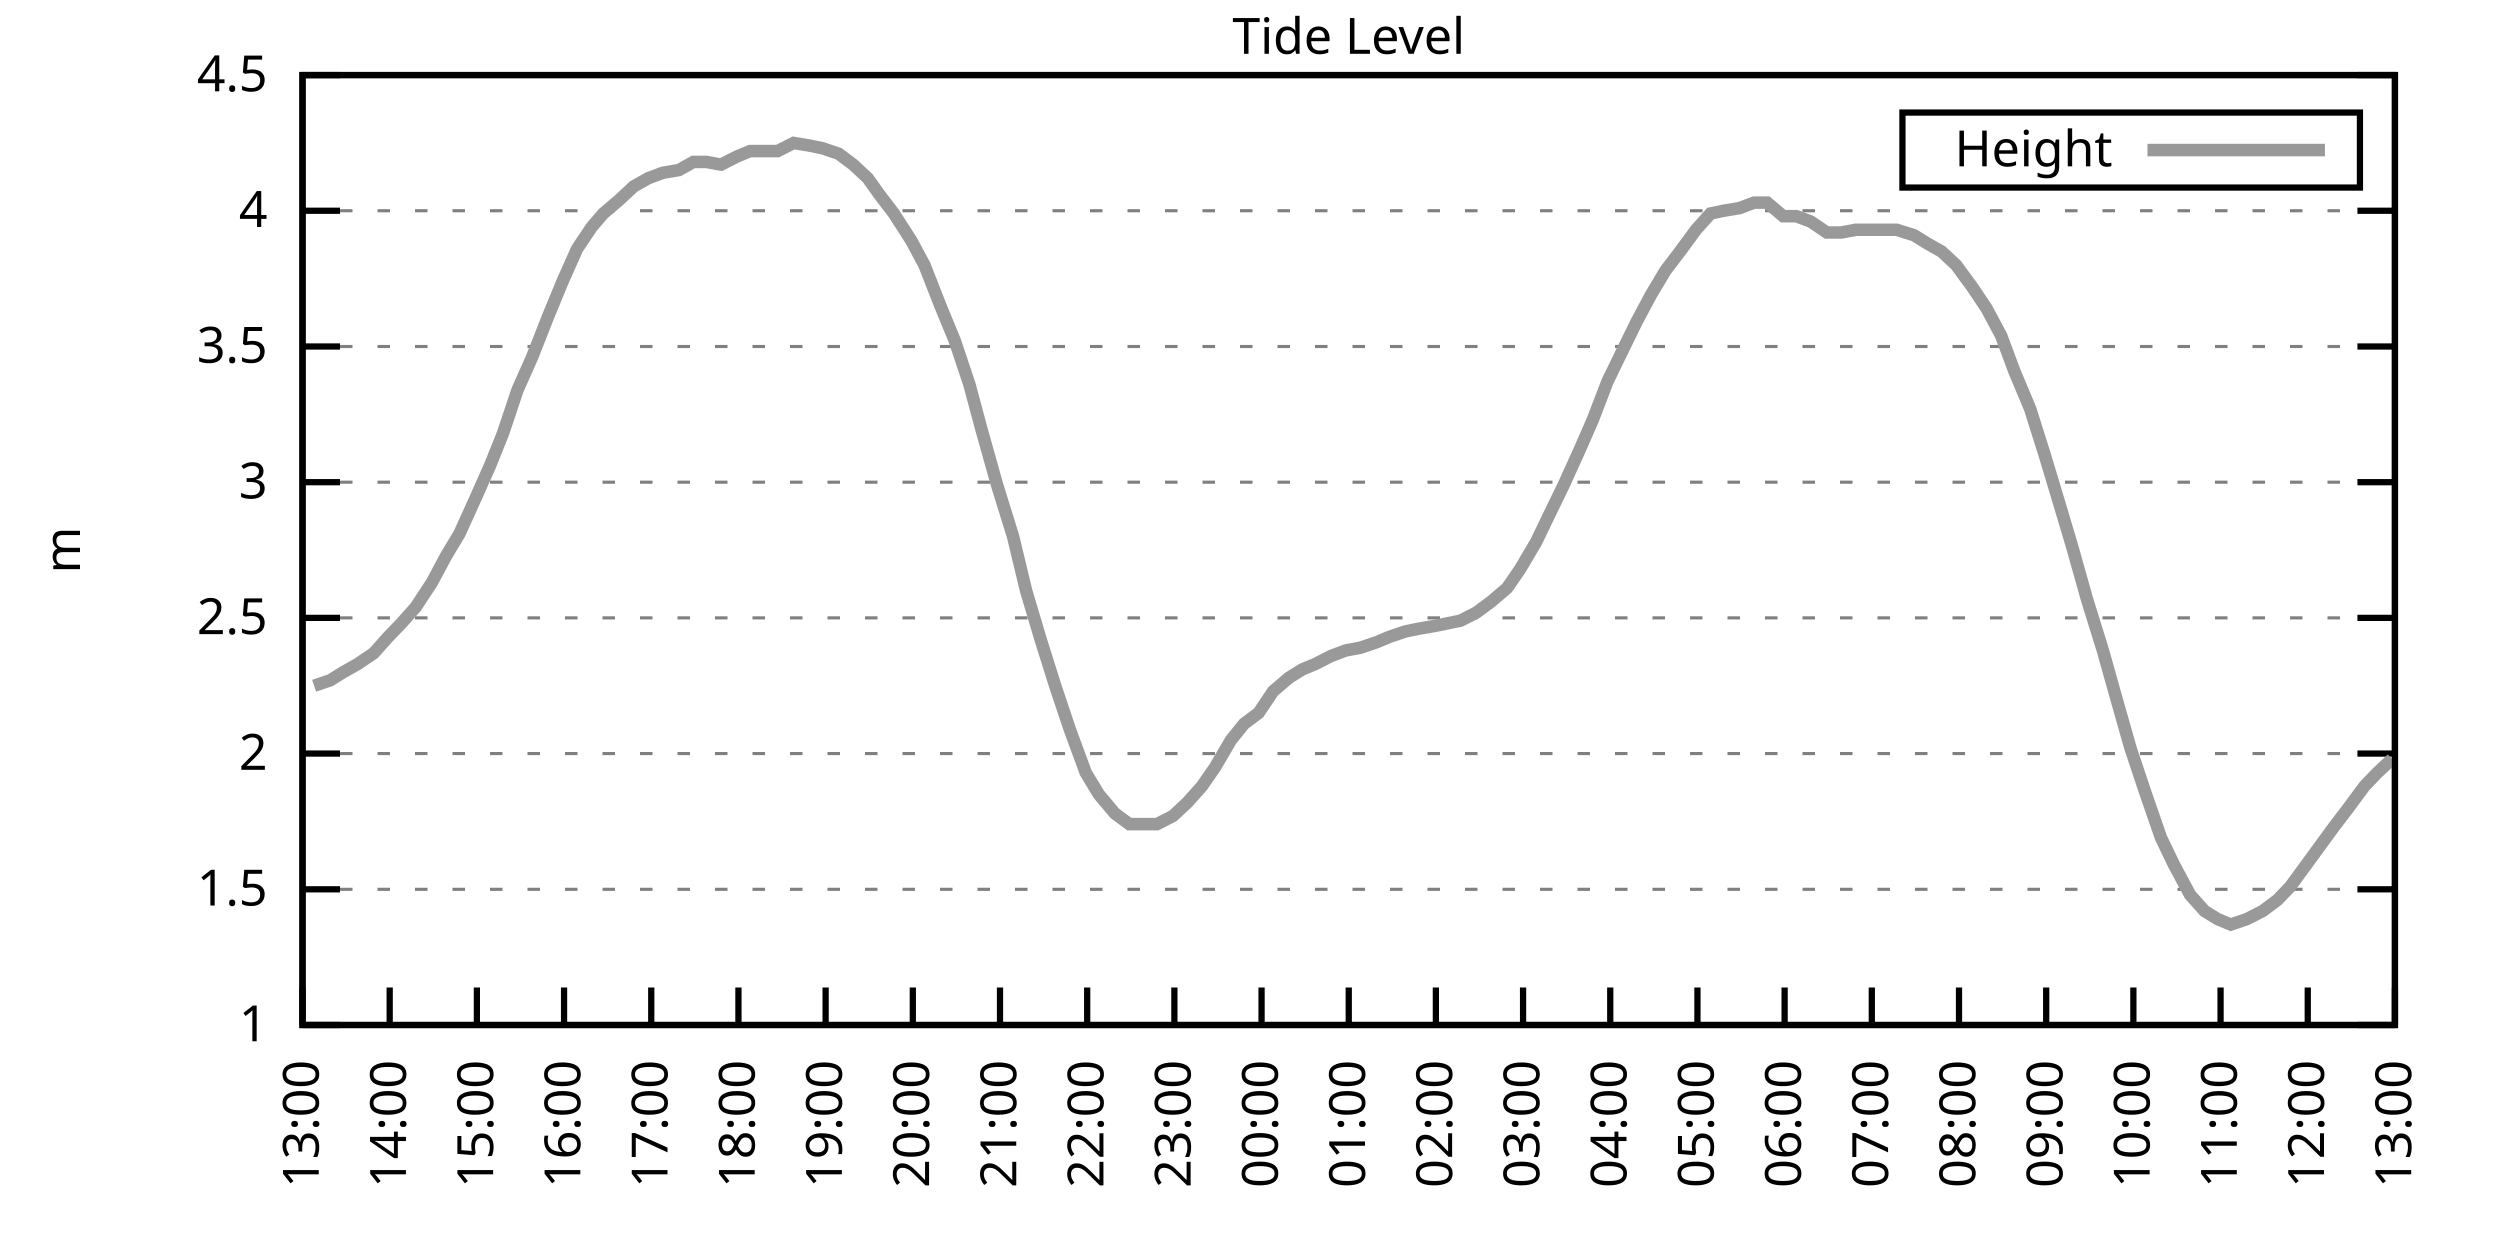
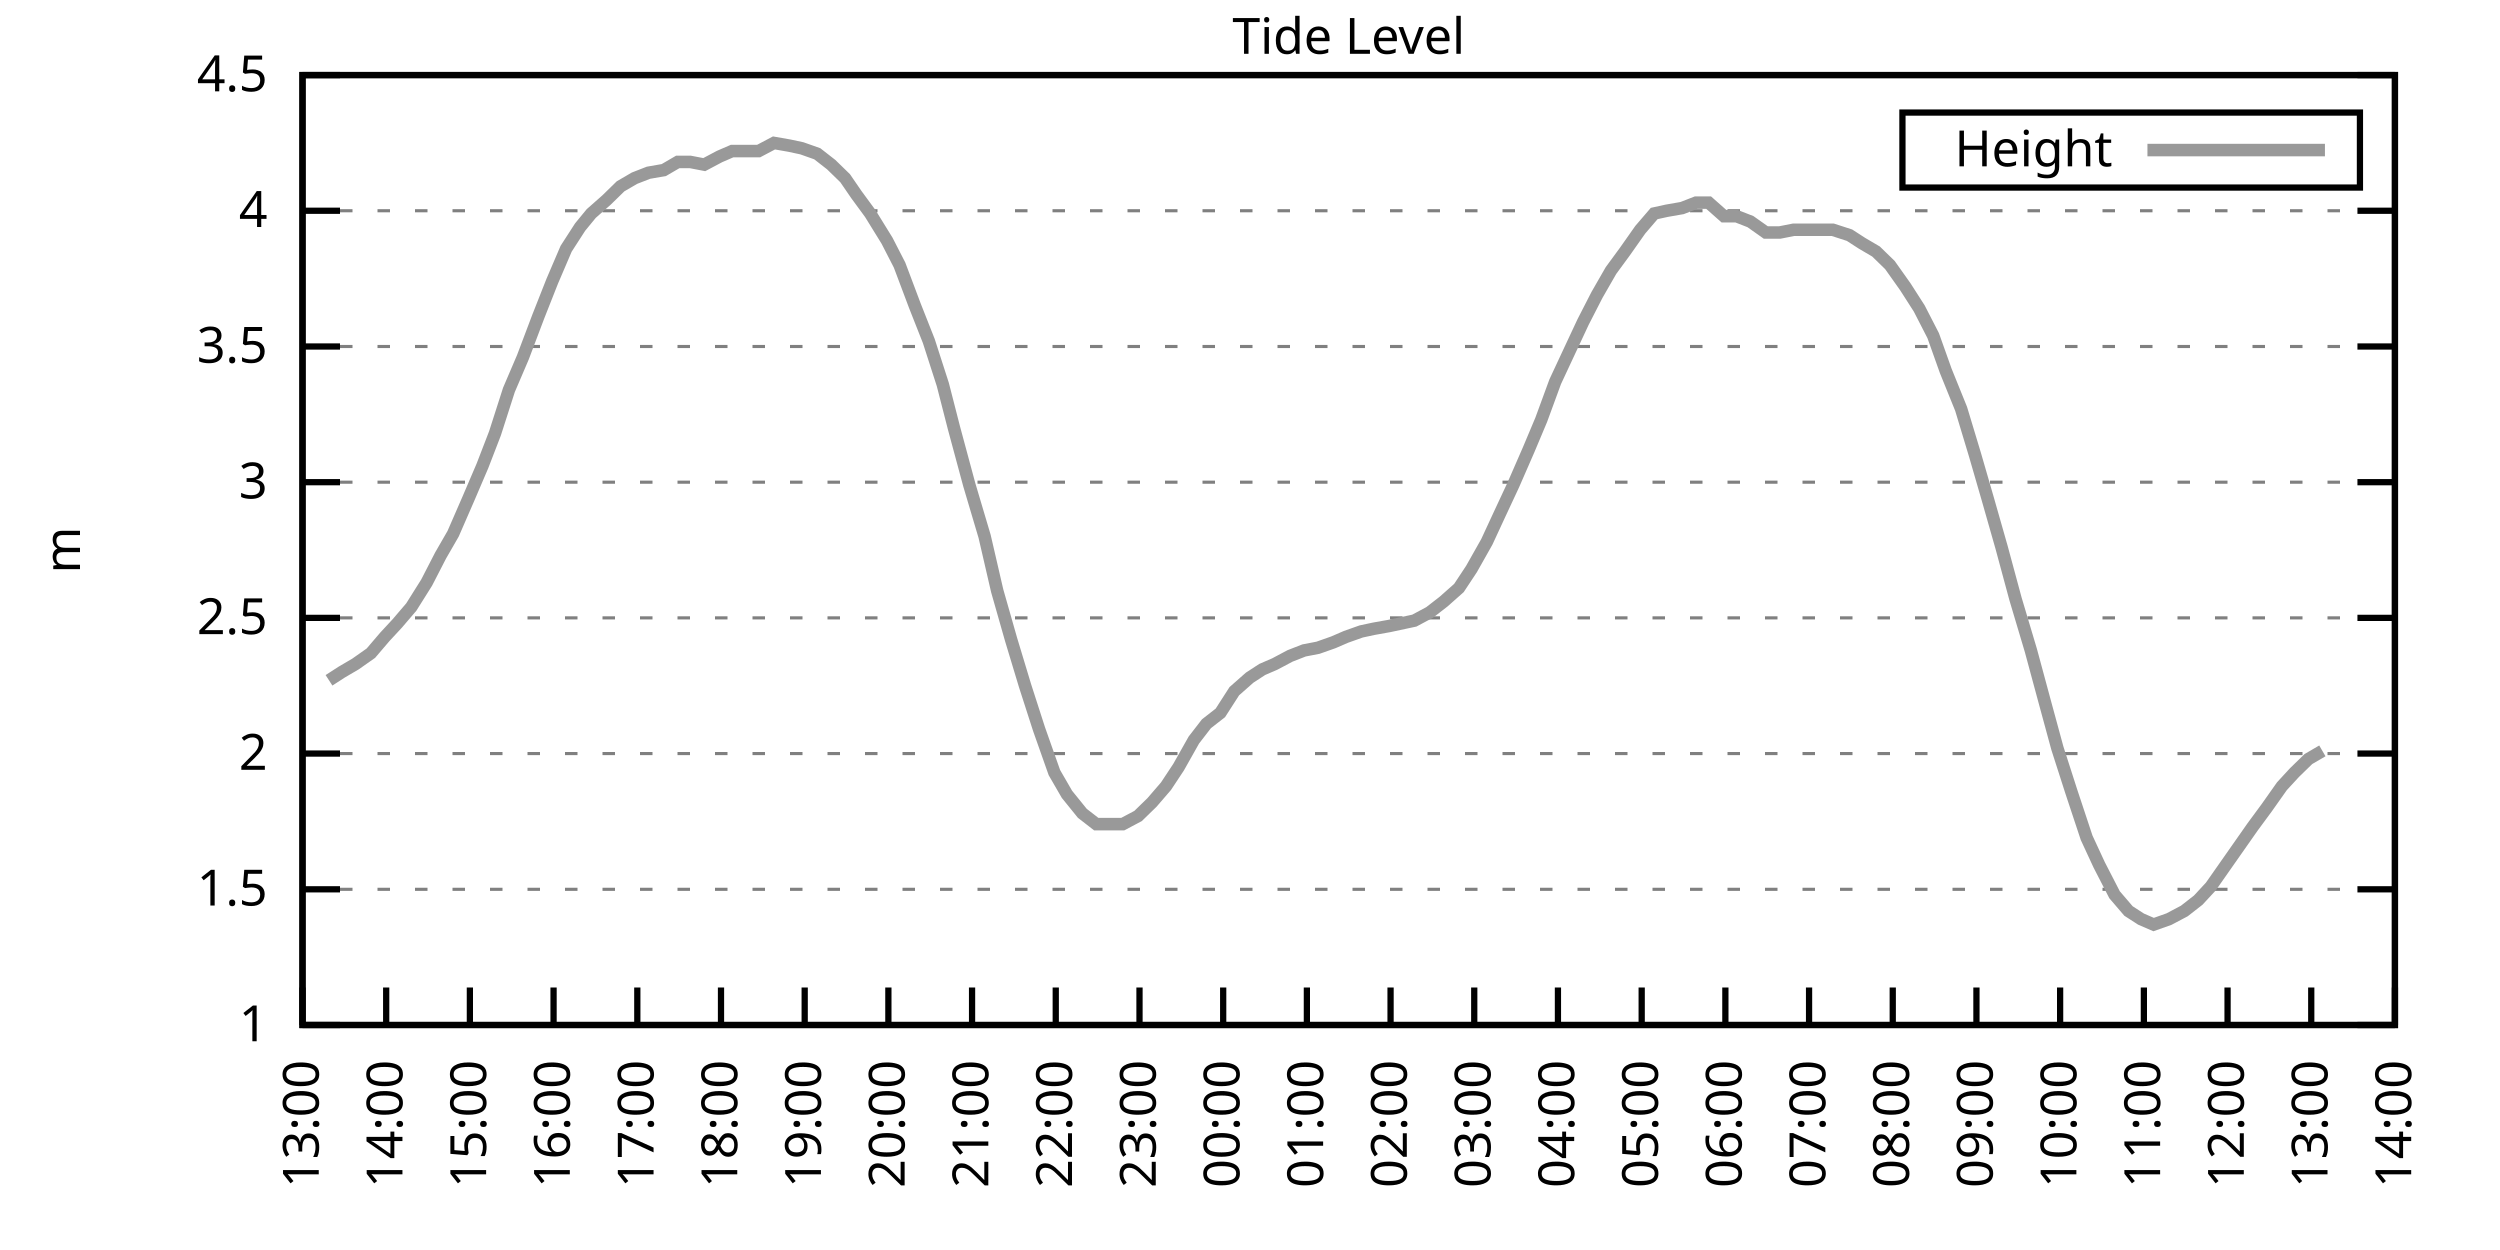
<svg xmlns="http://www.w3.org/2000/svg" xmlns:xlink="http://www.w3.org/1999/xlink" width="400" height="200" viewBox="0 0 400 200">
  <g id="gnuplot_canvas">
    <rect x="0" y="0" width="400" height="200" fill="none" />
    <defs>
      <circle id="gpDot" r="0.5" stroke-width="0.5" stroke="currentColor" />
      <path id="gpPt0" stroke-width="0.333" stroke="currentColor" d="M-1,0 h2 M0,-1 v2" />
      <path id="gpPt1" stroke-width="0.333" stroke="currentColor" d="M-1,-1 L1,1 M1,-1 L-1,1" />
      <path id="gpPt2" stroke-width="0.333" stroke="currentColor" d="M-1,0 L1,0 M0,-1 L0,1 M-1,-1 L1,1 M-1,1 L1,-1" />
      <rect id="gpPt3" stroke-width="0.333" stroke="currentColor" x="-1" y="-1" width="2" height="2" />
      <rect id="gpPt4" stroke-width="0.333" stroke="currentColor" fill="currentColor" x="-1" y="-1" width="2" height="2" />
      <circle id="gpPt5" stroke-width="0.333" stroke="currentColor" cx="0" cy="0" r="1" />
      <use xlink:href="#gpPt5" id="gpPt6" fill="currentColor" stroke="none" />
      <path id="gpPt7" stroke-width="0.333" stroke="currentColor" d="M0,-1.33 L-1.33,0.67 L1.33,0.67 z" />
      <use xlink:href="#gpPt7" id="gpPt8" fill="currentColor" stroke="none" />
      <use xlink:href="#gpPt7" id="gpPt9" stroke="currentColor" transform="rotate(180)" />
      <use xlink:href="#gpPt9" id="gpPt10" fill="currentColor" stroke="none" />
      <use xlink:href="#gpPt3" id="gpPt11" stroke="currentColor" transform="rotate(45)" />
      <use xlink:href="#gpPt11" id="gpPt12" fill="currentColor" stroke="none" />
      <path id="gpPt13" stroke-width="0.333" stroke="currentColor" d="M0,1.330 L1.265,0.411 L0.782,-1.067 L-0.782,-1.076 L-1.265,0.411 z" />
      <use xlink:href="#gpPt13" id="gpPt14" fill="currentColor" stroke="none" />
      <filter id="textbox" filterUnits="objectBoundingBox" x="0" y="0" height="1" width="1">
        <feFlood flood-color="white" flood-opacity="1" result="bgnd" />
        <feComposite in="SourceGraphic" in2="bgnd" operator="atop" />
      </filter>
      <filter id="greybox" filterUnits="objectBoundingBox" x="0" y="0" height="1" width="1">
        <feFlood flood-color="lightgrey" flood-opacity="1" result="grey" />
        <feComposite in="SourceGraphic" in2="grey" operator="atop" />
      </filter>
    </defs>
    <g fill="none" color="white" stroke="currentColor" stroke-width="1.00" stroke-linecap="butt" stroke-linejoin="miter">
</g>
    <g fill="none" color="black" stroke="currentColor" stroke-width="1.00" stroke-linecap="butt" stroke-linejoin="miter">
      <g stroke="none" shape-rendering="crispEdges">
        <polygon fill="rgb(255, 255, 255)" points="48.40,164.00 383.18,164.00 383.18,12.02 48.40,12.02 " />
      </g>
    </g>
    <g fill="none" color="black" stroke="currentColor" stroke-width="1.00" stroke-linecap="butt" stroke-linejoin="miter">
</g>
    <g fill="none" color="black" stroke="black" stroke-width="0.50" stroke-linecap="butt" stroke-linejoin="miter">
</g>
    <g fill="none" color="gray" stroke="currentColor" stroke-width="0.50" stroke-linecap="butt" stroke-linejoin="miter">
      <path stroke="gray" stroke-dasharray="2,4" class="gridline" d="M48.40,164.00 L383.19,164.00  " />
    </g>
    <g fill="none" color="gray" stroke="gray" stroke-width="1.00" stroke-linecap="butt" stroke-linejoin="miter">
</g>
    <g fill="none" color="black" stroke="currentColor" stroke-width="1.00" stroke-linecap="butt" stroke-linejoin="miter">
      <path stroke="black" d="M48.40,164.00 L54.40,164.00 M383.19,164.00 L377.19,164.00  " />
      <g transform="translate(42.80,166.60)" stroke="none" fill="black" font-family="Sans" font-size="8.00" text-anchor="end">
        <text>
          <tspan font-family="Sans"> 1</tspan>
        </text>
      </g>
    </g>
    <g fill="none" color="black" stroke="currentColor" stroke-width="1.00" stroke-linecap="butt" stroke-linejoin="miter">
</g>
    <g fill="none" color="black" stroke="black" stroke-width="0.50" stroke-linecap="butt" stroke-linejoin="miter">
</g>
    <g fill="none" color="gray" stroke="currentColor" stroke-width="0.50" stroke-linecap="butt" stroke-linejoin="miter">
      <path stroke="gray" stroke-dasharray="2,4" class="gridline" d="M48.40,142.29 L383.19,142.29  " />
    </g>
    <g fill="none" color="gray" stroke="gray" stroke-width="1.00" stroke-linecap="butt" stroke-linejoin="miter">
</g>
    <g fill="none" color="black" stroke="currentColor" stroke-width="1.00" stroke-linecap="butt" stroke-linejoin="miter">
      <path stroke="black" d="M48.40,142.29 L54.40,142.29 M383.19,142.29 L377.19,142.29  " />
      <g transform="translate(42.80,144.89)" stroke="none" fill="black" font-family="Sans" font-size="8.00" text-anchor="end">
        <text>
          <tspan font-family="Sans"> 1.5</tspan>
        </text>
      </g>
    </g>
    <g fill="none" color="black" stroke="currentColor" stroke-width="1.00" stroke-linecap="butt" stroke-linejoin="miter">
</g>
    <g fill="none" color="black" stroke="black" stroke-width="0.50" stroke-linecap="butt" stroke-linejoin="miter">
</g>
    <g fill="none" color="gray" stroke="currentColor" stroke-width="0.50" stroke-linecap="butt" stroke-linejoin="miter">
      <path stroke="gray" stroke-dasharray="2,4" class="gridline" d="M48.40,120.57 L383.19,120.57  " />
    </g>
    <g fill="none" color="gray" stroke="gray" stroke-width="1.00" stroke-linecap="butt" stroke-linejoin="miter">
</g>
    <g fill="none" color="black" stroke="currentColor" stroke-width="1.00" stroke-linecap="butt" stroke-linejoin="miter">
      <path stroke="black" d="M48.40,120.57 L54.40,120.57 M383.19,120.57 L377.19,120.57  " />
      <g transform="translate(42.80,123.17)" stroke="none" fill="black" font-family="Sans" font-size="8.00" text-anchor="end">
        <text>
          <tspan font-family="Sans"> 2</tspan>
        </text>
      </g>
    </g>
    <g fill="none" color="black" stroke="currentColor" stroke-width="1.00" stroke-linecap="butt" stroke-linejoin="miter">
</g>
    <g fill="none" color="black" stroke="black" stroke-width="0.50" stroke-linecap="butt" stroke-linejoin="miter">
</g>
    <g fill="none" color="gray" stroke="currentColor" stroke-width="0.50" stroke-linecap="butt" stroke-linejoin="miter">
      <path stroke="gray" stroke-dasharray="2,4" class="gridline" d="M48.40,98.86 L383.19,98.86  " />
    </g>
    <g fill="none" color="gray" stroke="gray" stroke-width="1.00" stroke-linecap="butt" stroke-linejoin="miter">
</g>
    <g fill="none" color="black" stroke="currentColor" stroke-width="1.00" stroke-linecap="butt" stroke-linejoin="miter">
      <path stroke="black" d="M48.40,98.86 L54.40,98.86 M383.19,98.86 L377.19,98.86  " />
      <g transform="translate(42.80,101.46)" stroke="none" fill="black" font-family="Sans" font-size="8.00" text-anchor="end">
        <text>
          <tspan font-family="Sans"> 2.5</tspan>
        </text>
      </g>
    </g>
    <g fill="none" color="black" stroke="currentColor" stroke-width="1.00" stroke-linecap="butt" stroke-linejoin="miter">
</g>
    <g fill="none" color="black" stroke="black" stroke-width="0.50" stroke-linecap="butt" stroke-linejoin="miter">
</g>
    <g fill="none" color="gray" stroke="currentColor" stroke-width="0.50" stroke-linecap="butt" stroke-linejoin="miter">
      <path stroke="gray" stroke-dasharray="2,4" class="gridline" d="M48.40,77.15 L383.19,77.15  " />
    </g>
    <g fill="none" color="gray" stroke="gray" stroke-width="1.00" stroke-linecap="butt" stroke-linejoin="miter">
</g>
    <g fill="none" color="black" stroke="currentColor" stroke-width="1.00" stroke-linecap="butt" stroke-linejoin="miter">
      <path stroke="black" d="M48.40,77.15 L54.40,77.15 M383.19,77.15 L377.19,77.15  " />
      <g transform="translate(42.80,79.75)" stroke="none" fill="black" font-family="Sans" font-size="8.00" text-anchor="end">
        <text>
          <tspan font-family="Sans"> 3</tspan>
        </text>
      </g>
    </g>
    <g fill="none" color="black" stroke="currentColor" stroke-width="1.00" stroke-linecap="butt" stroke-linejoin="miter">
</g>
    <g fill="none" color="black" stroke="black" stroke-width="0.50" stroke-linecap="butt" stroke-linejoin="miter">
</g>
    <g fill="none" color="gray" stroke="currentColor" stroke-width="0.50" stroke-linecap="butt" stroke-linejoin="miter">
      <path stroke="gray" stroke-dasharray="2,4" class="gridline" d="M48.40,55.44 L383.19,55.44  " />
    </g>
    <g fill="none" color="gray" stroke="gray" stroke-width="1.00" stroke-linecap="butt" stroke-linejoin="miter">
</g>
    <g fill="none" color="black" stroke="currentColor" stroke-width="1.00" stroke-linecap="butt" stroke-linejoin="miter">
      <path stroke="black" d="M48.40,55.44 L54.40,55.44 M383.19,55.44 L377.19,55.44  " />
      <g transform="translate(42.80,58.04)" stroke="none" fill="black" font-family="Sans" font-size="8.00" text-anchor="end">
        <text>
          <tspan font-family="Sans"> 3.5</tspan>
        </text>
      </g>
    </g>
    <g fill="none" color="black" stroke="currentColor" stroke-width="1.00" stroke-linecap="butt" stroke-linejoin="miter">
</g>
    <g fill="none" color="black" stroke="black" stroke-width="0.50" stroke-linecap="butt" stroke-linejoin="miter">
</g>
    <g fill="none" color="gray" stroke="currentColor" stroke-width="0.50" stroke-linecap="butt" stroke-linejoin="miter">
      <path stroke="gray" stroke-dasharray="2,4" class="gridline" d="M48.40,33.72 L383.19,33.72  " />
    </g>
    <g fill="none" color="gray" stroke="gray" stroke-width="1.00" stroke-linecap="butt" stroke-linejoin="miter">
</g>
    <g fill="none" color="black" stroke="currentColor" stroke-width="1.00" stroke-linecap="butt" stroke-linejoin="miter">
      <path stroke="black" d="M48.40,33.72 L54.40,33.72 M383.19,33.72 L377.19,33.72  " />
      <g transform="translate(42.80,36.32)" stroke="none" fill="black" font-family="Sans" font-size="8.00" text-anchor="end">
        <text>
          <tspan font-family="Sans"> 4</tspan>
        </text>
      </g>
    </g>
    <g fill="none" color="black" stroke="currentColor" stroke-width="1.00" stroke-linecap="butt" stroke-linejoin="miter">
</g>
    <g fill="none" color="black" stroke="black" stroke-width="0.50" stroke-linecap="butt" stroke-linejoin="miter">
</g>
    <g fill="none" color="gray" stroke="currentColor" stroke-width="0.50" stroke-linecap="butt" stroke-linejoin="miter">
      <path stroke="gray" stroke-dasharray="2,4" class="gridline" d="M48.40,12.01 L383.19,12.01  " />
    </g>
    <g fill="none" color="gray" stroke="gray" stroke-width="1.00" stroke-linecap="butt" stroke-linejoin="miter">
</g>
    <g fill="none" color="black" stroke="currentColor" stroke-width="1.00" stroke-linecap="butt" stroke-linejoin="miter">
      <path stroke="black" d="M48.40,12.01 L54.40,12.01 M383.19,12.01 L377.19,12.01  " />
      <g transform="translate(42.80,14.61)" stroke="none" fill="black" font-family="Sans" font-size="8.00" text-anchor="end">
        <text>
          <tspan font-family="Sans"> 4.5</tspan>
        </text>
      </g>
    </g>
    <g fill="none" color="black" stroke="currentColor" stroke-width="1.00" stroke-linecap="butt" stroke-linejoin="miter">
      <path stroke="black" d="M48.40,164.00 L48.40,158.00  " />
      <g transform="translate(51.00,169.60) rotate(270.00)" stroke="none" fill="black" font-family="Sans" font-size="8.00" text-anchor="end">
        <text>
          <tspan font-family="Sans">13:00</tspan>
        </text>
      </g>
    </g>
    <g fill="none" color="black" stroke="currentColor" stroke-width="1.00" stroke-linecap="butt" stroke-linejoin="miter">
-       <path stroke="black" d="M62.35,164.00 L62.35,158.00  " />
-       <g transform="translate(64.95,169.60) rotate(270.00)" stroke="none" fill="black" font-family="Sans" font-size="8.00" text-anchor="end">
+       <path stroke="black" d="M61.79,164.00 L61.79,158.00  " />
+       <g transform="translate(64.39,169.60) rotate(270.00)" stroke="none" fill="black" font-family="Sans" font-size="8.00" text-anchor="end">
        <text>
          <tspan font-family="Sans">14:00</tspan>
        </text>
      </g>
    </g>
    <g fill="none" color="black" stroke="currentColor" stroke-width="1.00" stroke-linecap="butt" stroke-linejoin="miter">
-       <path stroke="black" d="M76.30,164.00 L76.30,158.00  " />
-       <g transform="translate(78.90,169.60) rotate(270.00)" stroke="none" fill="black" font-family="Sans" font-size="8.00" text-anchor="end">
+       <path stroke="black" d="M75.18,164.00 L75.18,158.00  " />
+       <g transform="translate(77.78,169.60) rotate(270.00)" stroke="none" fill="black" font-family="Sans" font-size="8.00" text-anchor="end">
        <text>
          <tspan font-family="Sans">15:00</tspan>
        </text>
      </g>
    </g>
    <g fill="none" color="black" stroke="currentColor" stroke-width="1.00" stroke-linecap="butt" stroke-linejoin="miter">
-       <path stroke="black" d="M90.25,164.00 L90.25,158.00  " />
-       <g transform="translate(92.85,169.60) rotate(270.00)" stroke="none" fill="black" font-family="Sans" font-size="8.00" text-anchor="end">
+       <path stroke="black" d="M88.57,164.00 L88.57,158.00  " />
+       <g transform="translate(91.17,169.60) rotate(270.00)" stroke="none" fill="black" font-family="Sans" font-size="8.00" text-anchor="end">
        <text>
          <tspan font-family="Sans">16:00</tspan>
        </text>
      </g>
    </g>
    <g fill="none" color="black" stroke="currentColor" stroke-width="1.00" stroke-linecap="butt" stroke-linejoin="miter">
-       <path stroke="black" d="M104.20,164.00 L104.20,158.00  " />
-       <g transform="translate(106.80,169.60) rotate(270.00)" stroke="none" fill="black" font-family="Sans" font-size="8.00" text-anchor="end">
+       <path stroke="black" d="M101.97,164.00 L101.97,158.00  " />
+       <g transform="translate(104.57,169.60) rotate(270.00)" stroke="none" fill="black" font-family="Sans" font-size="8.00" text-anchor="end">
        <text>
          <tspan font-family="Sans">17:00</tspan>
        </text>
      </g>
    </g>
    <g fill="none" color="black" stroke="currentColor" stroke-width="1.00" stroke-linecap="butt" stroke-linejoin="miter">
-       <path stroke="black" d="M118.15,164.00 L118.15,158.00  " />
-       <g transform="translate(120.75,169.60) rotate(270.00)" stroke="none" fill="black" font-family="Sans" font-size="8.00" text-anchor="end">
+       <path stroke="black" d="M115.36,164.00 L115.36,158.00  " />
+       <g transform="translate(117.96,169.60) rotate(270.00)" stroke="none" fill="black" font-family="Sans" font-size="8.00" text-anchor="end">
        <text>
          <tspan font-family="Sans">18:00</tspan>
        </text>
      </g>
    </g>
    <g fill="none" color="black" stroke="currentColor" stroke-width="1.00" stroke-linecap="butt" stroke-linejoin="miter">
-       <path stroke="black" d="M132.10,164.00 L132.10,158.00  " />
-       <g transform="translate(134.70,169.60) rotate(270.00)" stroke="none" fill="black" font-family="Sans" font-size="8.00" text-anchor="end">
+       <path stroke="black" d="M128.75,164.00 L128.75,158.00  " />
+       <g transform="translate(131.35,169.60) rotate(270.00)" stroke="none" fill="black" font-family="Sans" font-size="8.00" text-anchor="end">
        <text>
          <tspan font-family="Sans">19:00</tspan>
        </text>
      </g>
    </g>
    <g fill="none" color="black" stroke="currentColor" stroke-width="1.00" stroke-linecap="butt" stroke-linejoin="miter">
-       <path stroke="black" d="M146.05,164.00 L146.05,158.00  " />
-       <g transform="translate(148.65,169.60) rotate(270.00)" stroke="none" fill="black" font-family="Sans" font-size="8.00" text-anchor="end">
+       <path stroke="black" d="M142.14,164.00 L142.14,158.00  " />
+       <g transform="translate(144.74,169.60) rotate(270.00)" stroke="none" fill="black" font-family="Sans" font-size="8.00" text-anchor="end">
        <text>
          <tspan font-family="Sans">20:00</tspan>
        </text>
      </g>
    </g>
    <g fill="none" color="black" stroke="currentColor" stroke-width="1.00" stroke-linecap="butt" stroke-linejoin="miter">
-       <path stroke="black" d="M160.00,164.00 L160.00,158.00  " />
-       <g transform="translate(162.60,169.60) rotate(270.00)" stroke="none" fill="black" font-family="Sans" font-size="8.00" text-anchor="end">
+       <path stroke="black" d="M155.53,164.00 L155.53,158.00  " />
+       <g transform="translate(158.13,169.60) rotate(270.00)" stroke="none" fill="black" font-family="Sans" font-size="8.00" text-anchor="end">
        <text>
          <tspan font-family="Sans">21:00</tspan>
        </text>
      </g>
    </g>
    <g fill="none" color="black" stroke="currentColor" stroke-width="1.00" stroke-linecap="butt" stroke-linejoin="miter">
-       <path stroke="black" d="M173.95,164.00 L173.95,158.00  " />
-       <g transform="translate(176.55,169.60) rotate(270.00)" stroke="none" fill="black" font-family="Sans" font-size="8.00" text-anchor="end">
+       <path stroke="black" d="M168.92,164.00 L168.92,158.00  " />
+       <g transform="translate(171.52,169.60) rotate(270.00)" stroke="none" fill="black" font-family="Sans" font-size="8.00" text-anchor="end">
        <text>
          <tspan font-family="Sans">22:00</tspan>
        </text>
      </g>
    </g>
    <g fill="none" color="black" stroke="currentColor" stroke-width="1.00" stroke-linecap="butt" stroke-linejoin="miter">
-       <path stroke="black" d="M187.90,164.00 L187.90,158.00  " />
-       <g transform="translate(190.50,169.60) rotate(270.00)" stroke="none" fill="black" font-family="Sans" font-size="8.00" text-anchor="end">
+       <path stroke="black" d="M182.32,164.00 L182.32,158.00  " />
+       <g transform="translate(184.92,169.60) rotate(270.00)" stroke="none" fill="black" font-family="Sans" font-size="8.00" text-anchor="end">
        <text>
          <tspan font-family="Sans">23:00</tspan>
        </text>
      </g>
    </g>
    <g fill="none" color="black" stroke="currentColor" stroke-width="1.00" stroke-linecap="butt" stroke-linejoin="miter">
-       <path stroke="black" d="M201.85,164.00 L201.85,158.00  " />
-       <g transform="translate(204.45,169.60) rotate(270.00)" stroke="none" fill="black" font-family="Sans" font-size="8.00" text-anchor="end">
+       <path stroke="black" d="M195.71,164.00 L195.71,158.00  " />
+       <g transform="translate(198.31,169.60) rotate(270.00)" stroke="none" fill="black" font-family="Sans" font-size="8.00" text-anchor="end">
        <text>
          <tspan font-family="Sans">00:00</tspan>
        </text>
      </g>
    </g>
    <g fill="none" color="black" stroke="currentColor" stroke-width="1.00" stroke-linecap="butt" stroke-linejoin="miter">
-       <path stroke="black" d="M215.80,164.00 L215.80,158.00  " />
-       <g transform="translate(218.40,169.60) rotate(270.00)" stroke="none" fill="black" font-family="Sans" font-size="8.00" text-anchor="end">
+       <path stroke="black" d="M209.10,164.00 L209.10,158.00  " />
+       <g transform="translate(211.70,169.60) rotate(270.00)" stroke="none" fill="black" font-family="Sans" font-size="8.00" text-anchor="end">
        <text>
          <tspan font-family="Sans">01:00</tspan>
        </text>
      </g>
    </g>
    <g fill="none" color="black" stroke="currentColor" stroke-width="1.00" stroke-linecap="butt" stroke-linejoin="miter">
-       <path stroke="black" d="M229.74,164.00 L229.74,158.00  " />
-       <g transform="translate(232.34,169.60) rotate(270.00)" stroke="none" fill="black" font-family="Sans" font-size="8.00" text-anchor="end">
+       <path stroke="black" d="M222.49,164.00 L222.49,158.00  " />
+       <g transform="translate(225.09,169.60) rotate(270.00)" stroke="none" fill="black" font-family="Sans" font-size="8.00" text-anchor="end">
        <text>
          <tspan font-family="Sans">02:00</tspan>
        </text>
      </g>
    </g>
    <g fill="none" color="black" stroke="currentColor" stroke-width="1.00" stroke-linecap="butt" stroke-linejoin="miter">
-       <path stroke="black" d="M243.69,164.00 L243.69,158.00  " />
-       <g transform="translate(246.29,169.60) rotate(270.00)" stroke="none" fill="black" font-family="Sans" font-size="8.00" text-anchor="end">
+       <path stroke="black" d="M235.88,164.00 L235.88,158.00  " />
+       <g transform="translate(238.48,169.60) rotate(270.00)" stroke="none" fill="black" font-family="Sans" font-size="8.00" text-anchor="end">
        <text>
          <tspan font-family="Sans">03:00</tspan>
        </text>
      </g>
    </g>
    <g fill="none" color="black" stroke="currentColor" stroke-width="1.00" stroke-linecap="butt" stroke-linejoin="miter">
-       <path stroke="black" d="M257.64,164.00 L257.64,158.00  " />
-       <g transform="translate(260.24,169.60) rotate(270.00)" stroke="none" fill="black" font-family="Sans" font-size="8.00" text-anchor="end">
+       <path stroke="black" d="M249.27,164.00 L249.27,158.00  " />
+       <g transform="translate(251.87,169.60) rotate(270.00)" stroke="none" fill="black" font-family="Sans" font-size="8.00" text-anchor="end">
        <text>
          <tspan font-family="Sans">04:00</tspan>
        </text>
      </g>
    </g>
    <g fill="none" color="black" stroke="currentColor" stroke-width="1.00" stroke-linecap="butt" stroke-linejoin="miter">
-       <path stroke="black" d="M271.59,164.00 L271.59,158.00  " />
-       <g transform="translate(274.19,169.60) rotate(270.00)" stroke="none" fill="black" font-family="Sans" font-size="8.00" text-anchor="end">
+       <path stroke="black" d="M262.67,164.00 L262.67,158.00  " />
+       <g transform="translate(265.27,169.60) rotate(270.00)" stroke="none" fill="black" font-family="Sans" font-size="8.00" text-anchor="end">
        <text>
          <tspan font-family="Sans">05:00</tspan>
        </text>
      </g>
    </g>
    <g fill="none" color="black" stroke="currentColor" stroke-width="1.00" stroke-linecap="butt" stroke-linejoin="miter">
-       <path stroke="black" d="M285.54,164.00 L285.54,158.00  " />
-       <g transform="translate(288.14,169.60) rotate(270.00)" stroke="none" fill="black" font-family="Sans" font-size="8.00" text-anchor="end">
+       <path stroke="black" d="M276.06,164.00 L276.06,158.00  " />
+       <g transform="translate(278.66,169.60) rotate(270.00)" stroke="none" fill="black" font-family="Sans" font-size="8.00" text-anchor="end">
        <text>
          <tspan font-family="Sans">06:00</tspan>
        </text>
      </g>
    </g>
    <g fill="none" color="black" stroke="currentColor" stroke-width="1.00" stroke-linecap="butt" stroke-linejoin="miter">
-       <path stroke="black" d="M299.49,164.00 L299.49,158.00  " />
-       <g transform="translate(302.09,169.60) rotate(270.00)" stroke="none" fill="black" font-family="Sans" font-size="8.00" text-anchor="end">
+       <path stroke="black" d="M289.45,164.00 L289.45,158.00  " />
+       <g transform="translate(292.05,169.60) rotate(270.00)" stroke="none" fill="black" font-family="Sans" font-size="8.00" text-anchor="end">
        <text>
          <tspan font-family="Sans">07:00</tspan>
        </text>
      </g>
    </g>
    <g fill="none" color="black" stroke="currentColor" stroke-width="1.00" stroke-linecap="butt" stroke-linejoin="miter">
-       <path stroke="black" d="M313.44,164.00 L313.44,158.00  " />
-       <g transform="translate(316.04,169.60) rotate(270.00)" stroke="none" fill="black" font-family="Sans" font-size="8.00" text-anchor="end">
+       <path stroke="black" d="M302.84,164.00 L302.84,158.00  " />
+       <g transform="translate(305.44,169.60) rotate(270.00)" stroke="none" fill="black" font-family="Sans" font-size="8.00" text-anchor="end">
        <text>
          <tspan font-family="Sans">08:00</tspan>
        </text>
      </g>
    </g>
    <g fill="none" color="black" stroke="currentColor" stroke-width="1.00" stroke-linecap="butt" stroke-linejoin="miter">
-       <path stroke="black" d="M327.39,164.00 L327.39,158.00  " />
-       <g transform="translate(329.99,169.60) rotate(270.00)" stroke="none" fill="black" font-family="Sans" font-size="8.00" text-anchor="end">
+       <path stroke="black" d="M316.23,164.00 L316.23,158.00  " />
+       <g transform="translate(318.83,169.60) rotate(270.00)" stroke="none" fill="black" font-family="Sans" font-size="8.00" text-anchor="end">
        <text>
          <tspan font-family="Sans">09:00</tspan>
        </text>
      </g>
    </g>
    <g fill="none" color="black" stroke="currentColor" stroke-width="1.00" stroke-linecap="butt" stroke-linejoin="miter">
-       <path stroke="black" d="M341.34,164.00 L341.34,158.00  " />
-       <g transform="translate(343.94,169.60) rotate(270.00)" stroke="none" fill="black" font-family="Sans" font-size="8.00" text-anchor="end">
+       <path stroke="black" d="M329.62,164.00 L329.62,158.00  " />
+       <g transform="translate(332.22,169.60) rotate(270.00)" stroke="none" fill="black" font-family="Sans" font-size="8.00" text-anchor="end">
        <text>
          <tspan font-family="Sans">10:00</tspan>
        </text>
      </g>
    </g>
    <g fill="none" color="black" stroke="currentColor" stroke-width="1.00" stroke-linecap="butt" stroke-linejoin="miter">
-       <path stroke="black" d="M355.29,164.00 L355.29,158.00  " />
-       <g transform="translate(357.89,169.60) rotate(270.00)" stroke="none" fill="black" font-family="Sans" font-size="8.00" text-anchor="end">
+       <path stroke="black" d="M343.02,164.00 L343.02,158.00  " />
+       <g transform="translate(345.62,169.60) rotate(270.00)" stroke="none" fill="black" font-family="Sans" font-size="8.00" text-anchor="end">
        <text>
          <tspan font-family="Sans">11:00</tspan>
        </text>
      </g>
    </g>
    <g fill="none" color="black" stroke="currentColor" stroke-width="1.00" stroke-linecap="butt" stroke-linejoin="miter">
-       <path stroke="black" d="M369.24,164.00 L369.24,158.00  " />
-       <g transform="translate(371.84,169.60) rotate(270.00)" stroke="none" fill="black" font-family="Sans" font-size="8.00" text-anchor="end">
+       <path stroke="black" d="M356.41,164.00 L356.41,158.00  " />
+       <g transform="translate(359.01,169.60) rotate(270.00)" stroke="none" fill="black" font-family="Sans" font-size="8.00" text-anchor="end">
        <text>
          <tspan font-family="Sans">12:00</tspan>
+         </text>
+       </g>
+     </g>
+     <g fill="none" color="black" stroke="currentColor" stroke-width="1.00" stroke-linecap="butt" stroke-linejoin="miter">
+       <path stroke="black" d="M369.80,164.00 L369.80,158.00  " />
+       <g transform="translate(372.40,169.60) rotate(270.00)" stroke="none" fill="black" font-family="Sans" font-size="8.00" text-anchor="end">
+         <text>
+           <tspan font-family="Sans">13:00</tspan>
        </text>
      </g>
    </g>
    <g fill="none" color="black" stroke="currentColor" stroke-width="1.00" stroke-linecap="butt" stroke-linejoin="miter">
      <path stroke="black" d="M383.19,164.00 L383.19,158.00  " />
      <g transform="translate(385.79,169.60) rotate(270.00)" stroke="none" fill="black" font-family="Sans" font-size="8.00" text-anchor="end">
        <text>
-           <tspan font-family="Sans">13:00</tspan>
+           <tspan font-family="Sans">14:00</tspan>
        </text>
      </g>
    </g>
    <g fill="none" color="black" stroke="currentColor" stroke-width="1.00" stroke-linecap="butt" stroke-linejoin="miter">
</g>
    <g fill="none" color="black" stroke="currentColor" stroke-width="1.00" stroke-linecap="butt" stroke-linejoin="miter">
      <path stroke="black" d="M48.40,12.01 L48.40,164.00 L383.19,164.00 L383.19,12.01 L48.40,12.01 Z  " />
    </g>
    <g fill="none" color="black" stroke="currentColor" stroke-width="1.00" stroke-linecap="butt" stroke-linejoin="miter">
</g>
    <g fill="none" color="black" stroke="currentColor" stroke-width="1.00" stroke-linecap="butt" stroke-linejoin="miter">
      <path stroke="black" d="M304.39,30.01 L304.39,18.01 L377.59,18.01 L377.59,30.01 L304.39,30.01 Z  " />
    </g>
    <g id="Tide_level_plot_1">
      <g fill="none" color="white" stroke="black" stroke-width="2.00" stroke-linecap="butt" stroke-linejoin="miter">
</g>
      <g fill="none" color="black" stroke="currentColor" stroke-width="2.00" stroke-linecap="butt" stroke-linejoin="miter">
        <g transform="translate(337.99,26.61)" stroke="none" fill="black" font-family="Sans" font-size="8.00" text-anchor="end">
          <text>
            <tspan font-family="Sans">Height</tspan>
          </text>
        </g>
      </g>
      <g fill="none" color="black" stroke="currentColor" stroke-width="2.00" stroke-linecap="butt" stroke-linejoin="miter">
-         <path stroke="rgb(153, 153, 153)" d="M343.59,24.01 L371.99,24.01 M50.26,109.72 L52.82,108.85 L54.91,107.55 L57.23,106.24 L59.79,104.51 L62.12,101.90   L64.21,99.73 L66.53,97.12 L69.09,93.22 L71.42,88.87 L73.51,85.40 L76.07,79.75 L78.39,74.54 L80.48,69.33   L82.81,62.38 L85.13,57.17 L87.69,50.66 L90.02,45.01 L92.34,39.80 L94.67,36.33 L96.53,34.16 L99.08,31.99   L101.41,29.81 L103.73,28.51 L106.06,27.64 L108.62,27.21 L110.94,25.91 L113.03,25.91 L115.36,26.34 L117.92,25.04   L120.01,24.17 L122.33,24.17 L124.43,24.17 L126.98,22.87 L129.54,23.30 L131.63,23.73 L134.19,24.60 L136.51,26.34   L138.84,28.51 L140.70,31.12 L143.02,34.16 L145.81,38.50 L147.91,42.41 L150.46,48.92 L152.79,54.57 L155.11,61.52   L156.97,68.46 L159.53,77.58 L162.09,85.83 L164.18,94.52 L166.51,102.34 L168.83,109.72 L171.16,116.67 L173.71,123.61   L175.81,127.09 L178.36,130.13 L180.69,131.86 L182.55,131.86 L185.11,131.86 L187.66,130.56 L189.99,128.39 L192.31,125.79   L194.41,122.75 L196.96,118.40 L199.06,115.80 L201.38,114.06 L203.71,110.59 L206.26,108.42 L208.36,107.11 L210.45,106.24   L213.01,104.94 L215.33,104.07 L217.65,103.64 L220.21,102.77 L222.30,101.90 L224.86,101.03 L226.95,100.60 L229.51,100.16   L231.60,99.73 L233.70,99.30 L236.25,97.99 L238.58,96.26 L241.14,94.08 L243.23,91.04 L245.79,86.70 L247.88,82.36   L250.20,77.58 L252.76,71.94 L254.85,67.16 L257.18,61.08 L259.50,56.30 L261.83,51.53 L264.15,47.18 L266.48,43.28   L268.80,40.24 L271.36,36.76 L273.69,34.16 L275.78,33.72 L278.34,33.29 L280.66,32.42 L282.75,32.42 L285.31,34.59   L287.40,34.59 L289.73,35.46 L292.29,37.20 L294.61,37.20 L296.94,36.76 L299.03,36.76 L301.58,36.76 L303.44,36.76   L306.23,37.63 L308.33,38.93 L310.65,40.24 L312.98,42.41 L315.53,45.88 L317.86,49.36 L320.18,53.70 L322.28,59.34   L324.83,65.42 L327.16,72.81 L329.25,79.75 L331.58,87.57 L333.90,95.82 L336.46,104.07 L338.78,112.32 L340.88,119.71   L343.20,126.65 L345.76,134.04 L347.85,138.38 L350.41,143.16 L352.73,145.76 L354.83,147.06 L356.92,147.93 L359.48,147.06   L362.03,145.76 L364.36,144.02 L366.45,141.85 L373.43,132.30 L375.75,129.26 L378.31,125.79 L380.40,123.61 L382.73,121.44    " />
+         <path stroke="rgb(153, 153, 153)" d="M343.59,24.01 L371.99,24.01 M52.64,108.85 L54.65,107.55 L56.88,106.24 L59.34,104.51 L61.57,101.90 L63.58,99.73   L65.81,97.12 L68.26,93.22 L70.50,88.87 L72.50,85.40 L74.96,79.75 L77.19,74.54 L79.20,69.33 L81.43,62.38   L83.66,57.17 L86.12,50.66 L88.35,45.01 L90.58,39.80 L92.82,36.33 L94.60,34.16 L97.06,31.99 L99.29,29.81   L101.52,28.51 L103.75,27.64 L106.21,27.21 L108.44,25.91 L110.45,25.91 L112.68,26.34 L115.13,25.04 L117.14,24.17   L119.38,24.17 L121.38,24.17 L123.84,22.87 L126.29,23.30 L128.30,23.73 L130.76,24.60 L132.99,26.34 L135.22,28.51   L137.01,31.12 L139.24,34.16 L141.92,38.50 L143.93,42.41 L146.38,48.92 L148.61,54.57 L150.85,61.52 L152.63,68.46   L155.09,77.58 L157.54,85.83 L159.55,94.52 L161.78,102.34 L164.01,109.72 L166.25,116.67 L168.70,123.61 L170.71,127.09   L173.17,130.13 L175.40,131.86 L177.18,131.86 L179.64,131.86 L182.09,130.56 L184.32,128.39 L186.56,125.79 L188.57,122.75   L191.02,118.40 L193.03,115.80 L195.26,114.06 L197.49,110.59 L199.95,108.42 L201.96,107.11 L203.97,106.24 L206.42,104.94   L208.65,104.07 L210.88,103.64 L213.34,102.77 L215.35,101.90 L217.80,101.03 L219.81,100.60 L222.27,100.16 L224.28,99.73   L226.29,99.30 L228.74,97.99 L230.97,96.26 L233.43,94.08 L235.44,91.04 L237.89,86.70 L239.90,82.36 L242.13,77.58   L244.59,71.94 L246.60,67.16 L248.83,61.08 L251.06,56.30 L253.29,51.53 L255.52,47.18 L257.76,43.28 L259.99,40.24   L262.44,36.76 L264.67,34.16 L266.68,33.72 L269.14,33.29 L271.37,32.42 L273.38,32.42 L275.83,34.59 L277.84,34.59   L280.07,35.46 L282.53,37.20 L284.76,37.20 L286.99,36.76 L289.00,36.76 L291.46,36.76 L293.24,36.76 L295.92,37.63   L297.93,38.93 L300.16,40.24 L302.39,42.41 L304.85,45.88 L307.08,49.36 L309.31,53.70 L311.32,59.34 L313.78,65.42   L316.01,72.81 L318.02,79.75 L320.25,87.57 L322.48,95.82 L324.94,104.07 L327.17,112.32 L329.18,119.71 L331.41,126.65   L333.86,134.04 L335.87,138.38 L338.33,143.16 L340.56,145.76 L342.57,147.06 L344.58,147.93 L347.03,147.06 L349.49,145.76   L351.72,144.02 L353.73,141.85 L360.42,132.30 L362.66,129.26 L365.11,125.79 L367.12,123.61 L369.35,121.44 L371.58,120.14    " />
      </g>
    </g>
    <g fill="none" color="black" stroke="currentColor" stroke-width="2.00" stroke-linecap="butt" stroke-linejoin="miter">
</g>
    <g fill="none" color="black" stroke="black" stroke-width="1.00" stroke-linecap="butt" stroke-linejoin="miter">
</g>
    <g fill="none" color="black" stroke="currentColor" stroke-width="1.00" stroke-linecap="butt" stroke-linejoin="miter">
      <path stroke="black" d="M48.40,12.01 L48.40,164.00 L383.19,164.00 L383.19,12.01 L48.40,12.01 Z  " />
      <g transform="translate(12.80,88.01) rotate(270.00)" stroke="none" fill="black" font-family="Sans" font-size="8.00" text-anchor="middle">
        <text>
          <tspan font-family="Sans">m</tspan>
        </text>
      </g>
    </g>
    <g fill="none" color="black" stroke="currentColor" stroke-width="1.00" stroke-linecap="butt" stroke-linejoin="miter">
</g>
    <g fill="none" color="black" stroke="currentColor" stroke-width="1.00" stroke-linecap="butt" stroke-linejoin="miter">
      <g transform="translate(215.79,8.61)" stroke="none" fill="black" font-family="Sans" font-size="8.00" text-anchor="middle">
        <text>
          <tspan font-family="Sans">Tide Level</tspan>
        </text>
      </g>
    </g>
    <g fill="none" color="black" stroke="currentColor" stroke-width="1.00" stroke-linecap="butt" stroke-linejoin="miter">
</g>
  </g>
</svg>
